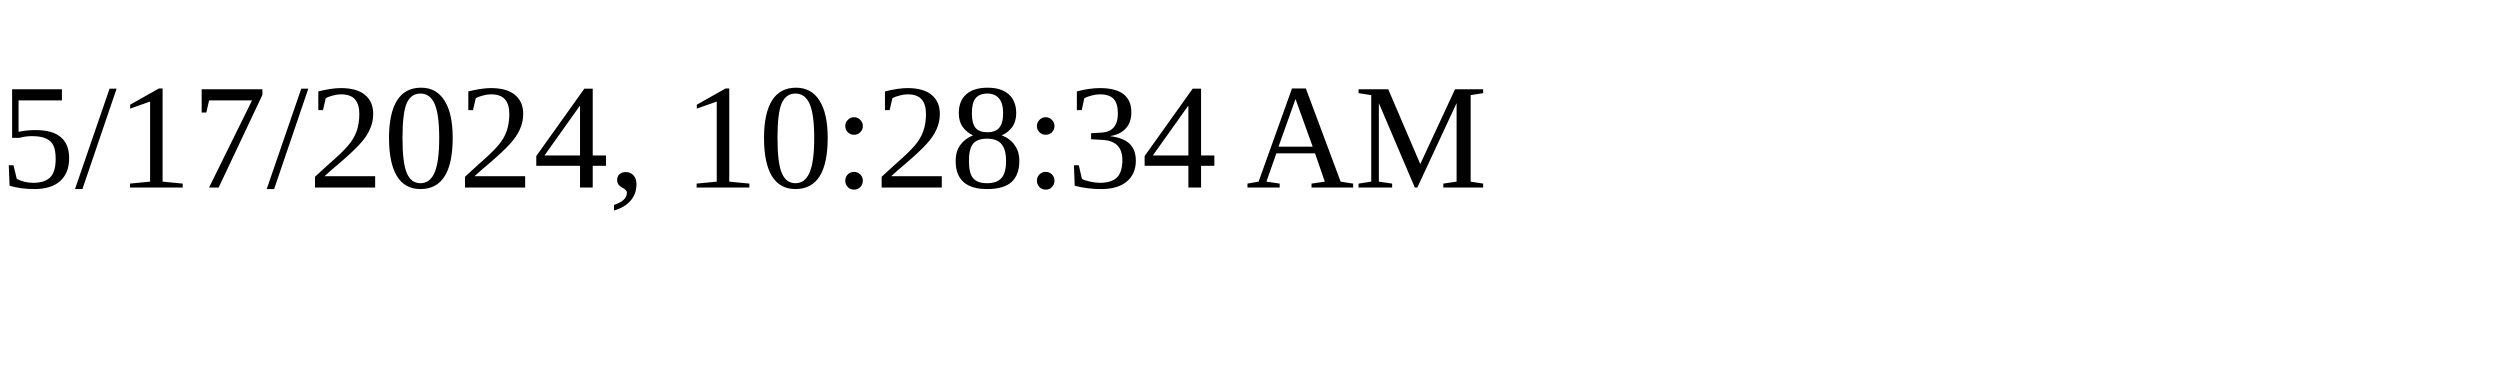
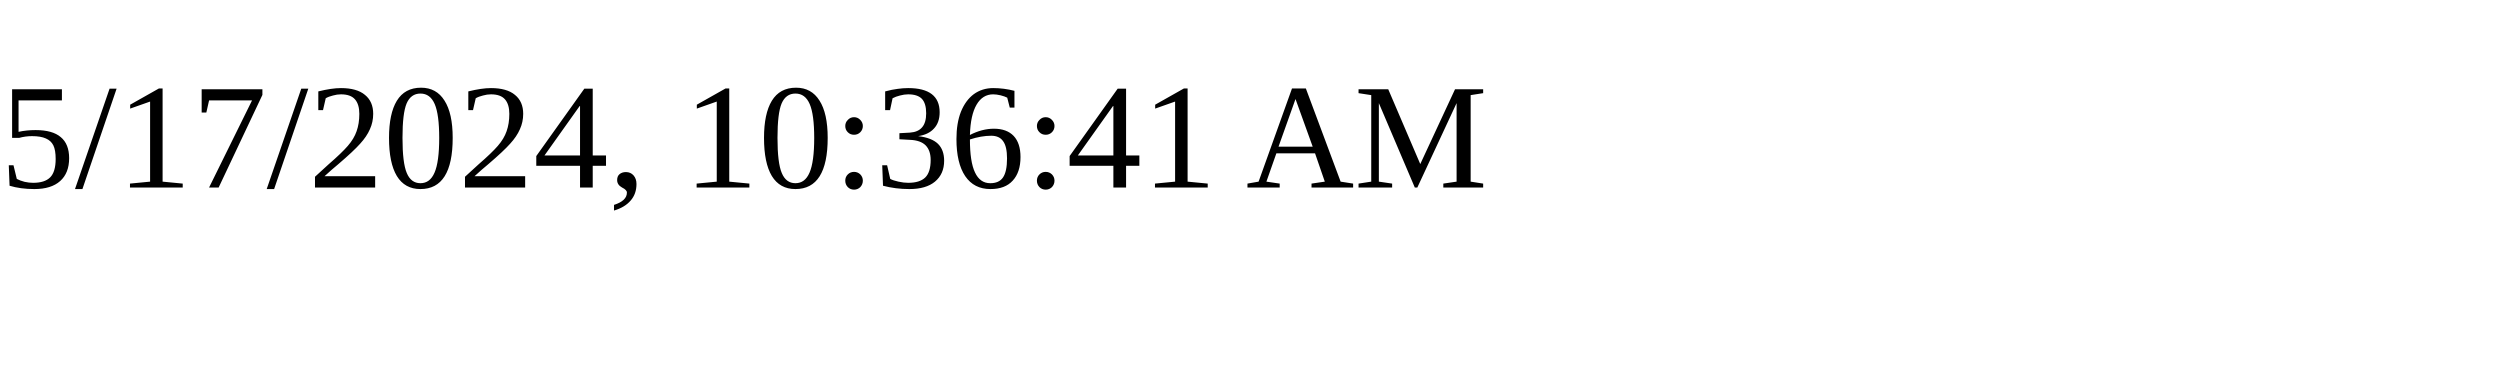
<svg xmlns="http://www.w3.org/2000/svg" height="30" width="200">
-   <text x="0" y="15">5/17/2024, 10:28:34 AM</text>
+   <text x="0" y="15">5/17/2024, 10:36:41 AM</text>
</svg>
